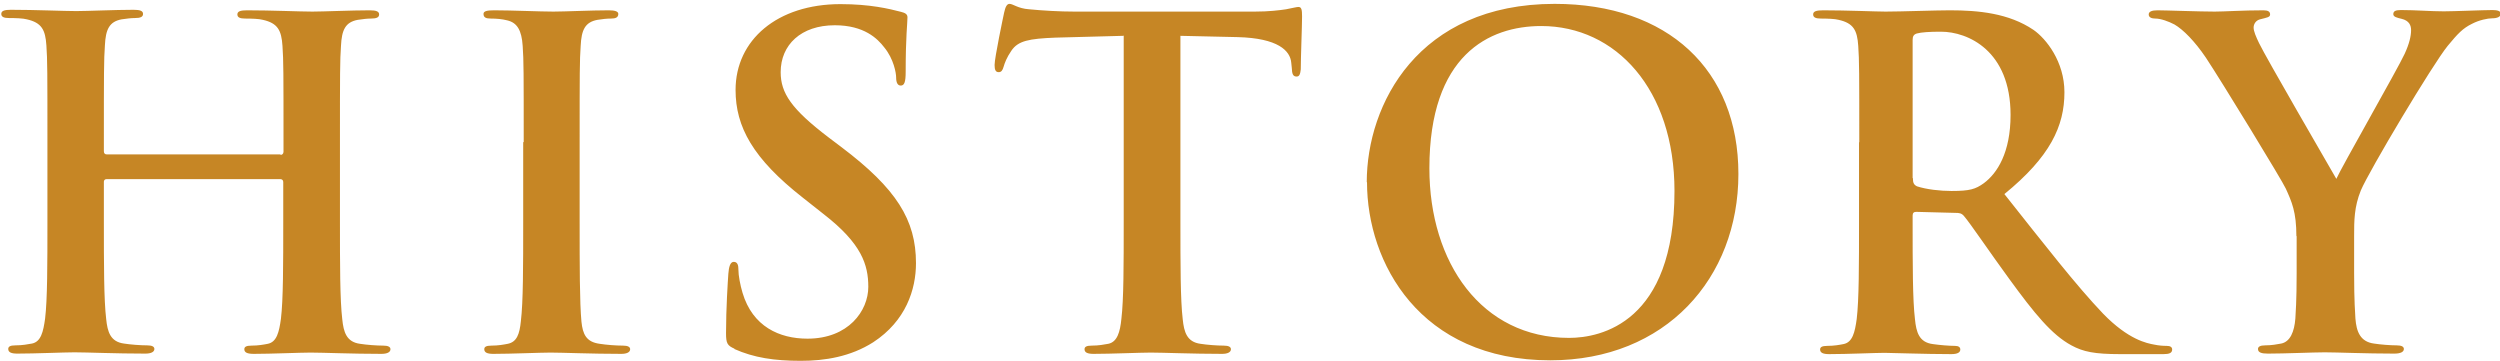
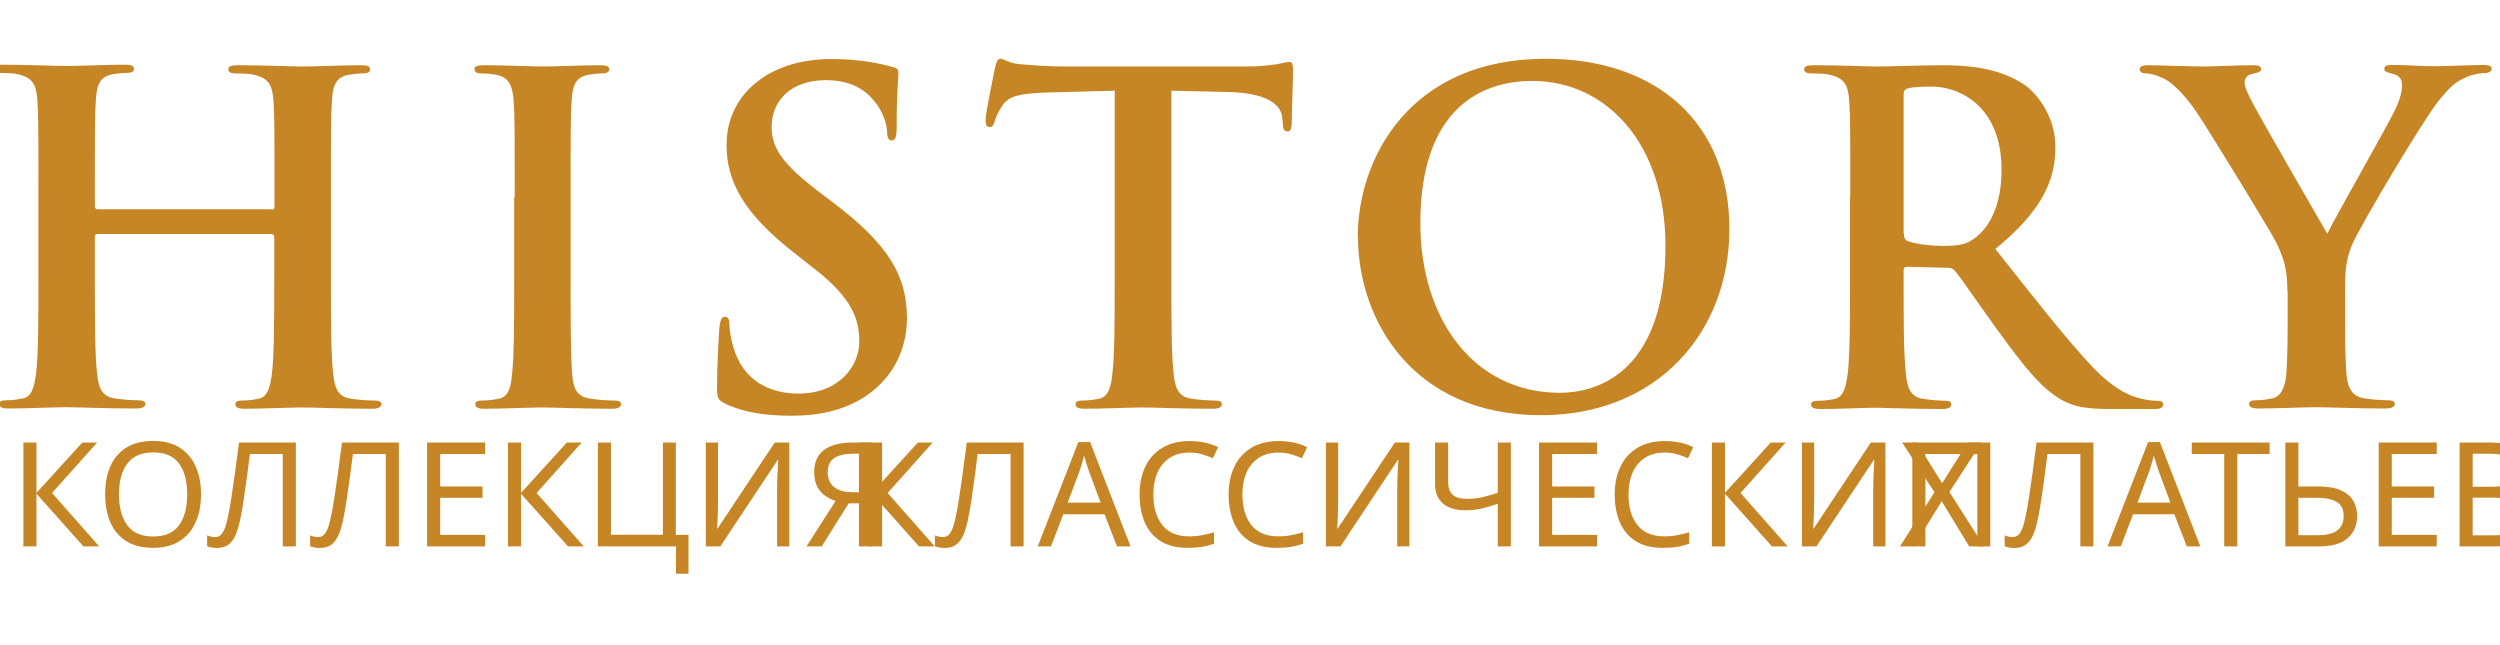
- <svg xmlns="http://www.w3.org/2000/svg" xml:space="preserve" width="97mm" height="14mm" version="1.1" style="shape-rendering:geometricPrecision; text-rendering:geometricPrecision; image-rendering:optimizeQuality; fill-rule:evenodd; clip-rule:evenodd" viewBox="0 0 9700 1400">
+ <svg xmlns="http://www.w3.org/2000/svg" xml:space="preserve" width="97mm" height="25mm" version="1.1" style="shape-rendering:geometricPrecision; text-rendering:geometricPrecision; image-rendering:optimizeQuality; fill-rule:evenodd; clip-rule:evenodd" viewBox="0 0 9700 2500">
  <defs>
+     <font id="FontID0" horiz-adv-x="578" font-variant="normal" style="fill-rule:nonzero" font-style="normal" font-weight="400">
+       <font-face font-family="Calibri">
+ 	</font-face>
+       <missing-glyph>
+         <path d="M0 0z" />
+       </missing-glyph>
+       <glyph unicode="Я" horiz-adv-x="555">
+         <path d="M472.008 12.171c0,-2.675 -0.673,-4.837 -2.002,-6.679 -1.346,-1.665 -3.508,-3.331 -6.839,-4.659 -3.171,-1.169 -7.494,-2.161 -12.827,-2.835 -5.51,-0.673 -12.171,-0.992 -20.339,-0.992 -8.167,0 -14.829,0.319 -20.339,0.992 -5.333,0.673 -9.496,1.665 -12.667,2.835 -2.994,1.329 -5.333,2.994 -6.821,4.659 -1.506,1.843 -2.179,4.004 -2.179,6.679l0 263.837 -63.16 0c-25.494,0 -45,-2.675 -58.501,-7.848 -13.5,-5.156 -25.335,-12.827 -35.168,-22.66 -9.992,-9.992 -18.496,-22.004 -25.494,-36 -6.998,-13.996 -13.837,-29.658 -20.339,-46.825l-54.337 -145.667c-1.665,-3.845 -3.331,-7.175 -5.156,-9.673 -1.683,-2.675 -4.341,-4.659 -8.008,-6.165 -3.508,-1.506 -8.008,-2.498 -13.341,-3.171 -5.333,-0.673 -12.331,-0.992 -20.658,-0.992 -9.496,0 -16.831,0.319 -22.341,1.169 -5.669,0.833 -9.833,1.984 -12.986,3.154 -3.012,1.346 -5.014,3.012 -6.006,4.677 -1.01,1.825 -1.506,3.986 -1.506,6.661 0,3.171 0.496,6.998 1.506,11.498 0.992,4.341 3.331,11.498 7.335,21.171l51.662 134.505c6.165,16.158 12.667,30.827 19.506,43.99 6.821,13.004 14.156,24.502 21.986,34.335 7.848,9.992 16.335,18.496 25.335,25.494 9.177,6.998 19.347,12.508 30.349,16.831 -19.506,4.837 -37.17,11.675 -52.849,20.179 -15.662,8.663 -28.825,19.488 -39.49,32.333 -10.843,12.827 -19.01,27.496 -24.839,44.168 -5.669,16.494 -8.504,34.99 -8.504,55.17 0,25.99 4.341,49.996 13.181,71.983 8.823,22.004 22.164,41.014 40.164,56.835 17.823,15.998 40.5,28.506 67.66,37.347 27.177,9 65.835,13.5 115.672,13.5l130.997 0c7.831,0 15.006,-2.516 21.508,-7.512 6.484,-5.156 9.833,-13.996 9.833,-26.664l0 -585.66zm-84.013 550.829l-80.168 0c-33.325,0 -58.501,-2.675 -75.331,-8.008 -16.99,-5.492 -30.827,-12.986 -41.333,-22.5 -10.665,-9.656 -18.337,-20.994 -22.996,-34.317 -4.837,-13.181 -7.175,-27.337 -7.175,-42.679 0,-15.325 2.516,-29.658 7.671,-42.998 4.996,-13.323 12.845,-25.158 23.669,-35.168 10.665,-10.169 24.662,-18 41.829,-23.829 17.168,-5.669 40.837,-8.504 71.168,-8.504l82.666 0 0 218.004z" />
+       </glyph>
+       <glyph unicode="О" horiz-adv-x="662">
+         <path d="M612.997 323.329c0,-51.166 -5.988,-97.158 -18,-138.155 -12.171,-41.014 -30.172,-75.845 -54,-104.67 -23.988,-28.666 -54,-50.829 -90.16,-66.331 -36.178,-15.502 -78.343,-23.173 -126.497,-23.173 -47.498,0 -88.513,6.998 -123.166,21.171 -34.831,14.156 -63.337,34.831 -86.014,61.831 -22.66,27 -39.49,60.502 -50.492,100.489 -11.162,40.004 -16.671,86.014 -16.671,138.013 0,49.837 6.006,95.156 18,135.834 12.171,40.66 30.172,75.154 54.337,103.66 24.006,28.329 54.16,50.333 90.337,65.835 36,15.502 78.166,23.173 126.497,23.173 46.506,0 87.007,-7.016 121.501,-21.012 34.494,-13.996 63.337,-34.335 86.174,-61.158 22.996,-26.841 40.164,-60.006 51.325,-99.674 11.162,-39.49 16.831,-84.827 16.831,-135.834zm-88.991 -5.829c0,35.664 -3.171,69.006 -9.514,99.674 -6.325,30.668 -16.831,57.331 -31.66,79.991 -14.829,22.5 -34.494,40.164 -59.174,52.831 -24.821,12.667 -55.329,19.01 -91.666,19.01 -36.496,0 -66.987,-6.839 -91.666,-20.498 -24.662,-13.677 -44.823,-31.837 -60.166,-54.514 -15.502,-22.819 -26.486,-49.323 -33.166,-79.831 -6.661,-30.331 -9.992,-62.168 -9.992,-95.67 0,-37.152 3.171,-71.168 9.337,-102.332 6.165,-31.323 16.494,-58.164 31.164,-80.823 14.492,-22.5 34.158,-40.004 58.66,-52.512 24.502,-12.49 55.329,-18.833 92.339,-18.833 36.833,0 67.66,6.839 92.658,20.516 24.998,13.66 45.178,31.996 60.502,55.329 15.165,23.156 26.168,50.156 32.669,80.664 6.502,30.49 9.673,62.823 9.673,96.999z" />
+       </glyph>
+       <glyph unicode="Ь" horiz-adv-x="531">
+         <path d="M504.996 197.328c0,-25.654 -4.004,-50.156 -11.994,-73.17 -8.008,-23.156 -20.994,-43.99 -38.994,-62.327 -18,-18.496 -42.006,-33.325 -72.001,-44.664 -29.835,-11.498 -71.841,-17.168 -125.842,-17.168l-139.501 0c-3.827,0 -7.831,0.496 -11.658,1.665 -4.004,1.169 -7.335,3.171 -10.347,5.829 -2.835,2.835 -5.333,6.502 -7.494,10.843 -2.161,4.323 -3.171,9.656 -3.171,15.839l0 585.66c0,2.339 0.673,4.5 2.179,6.325 1.488,2.002 3.986,3.667 7.335,5.014 3.49,1.152 7.831,2.161 13.164,2.817 5.333,0.673 11.835,1.01 19.329,1.01 8.167,0 14.829,-0.337 20.339,-1.01 5.333,-0.656 9.656,-1.665 12.827,-2.817 3.331,-1.346 5.492,-3.012 6.839,-5.014 1.329,-1.825 2.002,-3.986 2.002,-6.325l0 -236.837 95.156 0c46.17,0 83.003,-3.827 110.339,-11.658 27.496,-7.848 50.989,-19.506 70.335,-35.008 19.329,-15.502 34.335,-34.831 45,-58.164 10.825,-23.173 16.158,-50.174 16.158,-80.841zm-86.989 -7.494c0,19.825 -2.835,37.329 -8.504,52.495 -5.669,15.165 -14.51,28.01 -26.345,38.675 -11.994,10.665 -27,18.656 -45.16,24.502 -18.337,5.652 -45.674,8.486 -82.17,8.486l-87.822 0 0 -243.994 93.828 0c38.658,0 67.501,3.827 86.333,11.675 18.833,7.831 33.325,17.823 43.158,29.658 10.01,11.835 16.849,24.839 20.835,38.835 3.845,13.996 5.846,27.16 5.846,39.668z" />
+       </glyph>
+       <glyph unicode="Л" horiz-adv-x="610">
+         <path d="M526.008 12.171c0,-2.675 -0.673,-4.837 -2.002,-6.679 -1.346,-1.665 -3.508,-3.331 -6.839,-4.659 -3.171,-1.169 -7.494,-2.161 -12.827,-2.835 -5.51,-0.673 -12.171,-0.992 -20.339,-0.992 -8.167,0 -14.829,0.319 -20.339,0.992 -5.333,0.673 -9.656,1.665 -12.827,2.835 -3.331,1.329 -5.51,2.994 -6.839,4.659 -1.329,1.843 -2.002,4.004 -2.002,6.679l0 547.835 -176.99 0c-8.841,-75.331 -17.681,-141.68 -26.345,-199.011 -8.823,-57.331 -18.16,-106.991 -27.992,-149.334 -9.673,-42.166 -20.498,-77.333 -32.173,-105.326 -11.835,-28.01 -25.158,-50.51 -40.323,-67.66 -15.165,-17.168 -32.333,-29.179 -51.343,-36.178 -19.169,-6.998 -40.837,-10.506 -65.321,-10.506 -3.171,0 -6.183,0.673 -8.841,2.002 -2.498,1.346 -4.659,3.331 -6.502,6.343 -1.825,2.994 -3.171,6.661 -4.004,11.339 -0.833,4.5 -1.169,10.152 -1.169,16.654 0,8.167 0.337,14.829 1.169,20.002 0.833,5.333 2.002,9.496 3.171,12.827 1.329,3.348 2.994,5.51 5.173,6.839 2.161,1.329 4.5,2.002 7.158,2.002 12.012,0 23.333,2.498 33.839,7.335 10.665,4.837 20.835,13.996 30.49,27.496 9.833,13.677 19.169,32.51 28.01,56.676 9,24.325 17.663,55.825 26.168,94.82 8.504,38.835 16.831,86.014 24.998,141.344 7.99,55.329 15.998,120.828 23.829,196.673 1.665,13.66 4.837,23.492 9.833,29.162 4.837,5.669 12.012,8.504 21.331,8.504l280.508 0c9.16,0 16.335,-2.835 21.49,-8.504 5.173,-5.669 7.848,-14.333 7.848,-25.672l0 -585.66z" />
+       </glyph>
+       <glyph unicode="И" horiz-adv-x="641">
+         <path d="M558.004 12.171c0,-2.675 -0.673,-4.837 -2.002,-6.679 -1.329,-1.665 -3.508,-3.331 -6.839,-4.659 -3.331,-1.169 -7.671,-2.161 -13.004,-2.835 -5.492,-0.673 -12.154,-0.992 -20.321,-0.992 -8.008,0 -14.669,0.319 -20.179,0.992 -5.652,0.673 -9.992,1.665 -12.986,2.835 -3.171,1.329 -5.333,2.994 -6.679,4.659 -1.329,1.843 -2.002,4.004 -2.002,6.679l0 414.659c0,10.169 0.177,20.675 0.514,31.5 0.319,11.002 0.833,20.835 1.488,29.675l-0.992 0c-2.675,-4.677 -5.51,-9.514 -8.504,-14.669 -3.171,-5.173 -6.502,-10.665 -9.992,-16.335 -3.667,-5.829 -7.175,-11.498 -10.843,-17.168 -3.49,-5.669 -7.158,-11.339 -10.665,-16.831l-273.333 -411.328c-2.002,-2.675 -4.004,-4.837 -5.829,-6.839 -2.002,-2.002 -4.5,-3.508 -7.671,-4.677 -2.994,-1.152 -6.661,-1.984 -11.002,-2.498 -4.163,-0.496 -9.496,-0.656 -15.998,-0.656 -7.494,0 -13.66,0.319 -18.337,0.992 -4.819,0.673 -8.486,1.665 -11.321,3.171 -2.675,1.506 -4.677,3.171 -5.846,5.156 -1.152,1.843 -1.665,4.341 -1.665,7.335l0 606.176c0,2.339 0.673,4.5 2.179,6.325 1.488,2.002 3.986,3.667 7.335,5.014 3.49,1.152 7.831,2.161 13.164,2.817 5.333,0.673 11.835,1.01 19.329,1.01 8.167,0 14.829,-0.337 20.339,-1.01 5.333,-0.656 9.656,-1.665 12.827,-2.817 3.331,-1.346 5.492,-3.012 6.839,-5.014 1.329,-1.825 2.002,-3.986 2.002,-6.325l0 -417.175c0,-8.823 0,-18.16 -0.177,-28.329 -0.159,-10.169 -0.833,-19.825 -1.825,-29.339l0.992 0c5.173,8.167 11.339,18 18.337,29.498 6.998,11.675 14.333,23.173 22.164,34.512l272.837 411.824c1.665,2.339 3.49,4.341 5.333,6.165 2.002,1.665 4.5,3.171 7.671,4.341 3.154,1.169 6.821,2.002 11.002,2.658 4.323,0.673 9.656,1.01 16.335,1.01 7.494,0 13.66,-0.337 18.319,-1.01 4.837,-0.656 8.663,-1.665 11.339,-3.154 2.835,-1.506 4.837,-3.012 6.006,-4.837 1.169,-1.843 1.665,-4.163 1.665,-7.175l0 -606.654z" />
+       </glyph>
+       <glyph unicode="Ц" horiz-adv-x="638">
+         <path d="M617.001 -153.338c0,-2.658 -0.496,-4.659 -1.665,-6.325 -1.169,-1.665 -2.994,-3.012 -5.669,-4.004 -2.498,-0.833 -6.165,-1.665 -10.665,-2.339 -4.5,-0.656 -10.665,-0.992 -18.496,-0.992 -6.502,0 -12.012,0.337 -16.512,0.992 -4.5,0.673 -8.327,1.506 -11.162,2.339 -2.994,0.992 -4.996,2.339 -6.165,4.004 -1.169,1.665 -1.665,3.667 -1.665,6.325l0 153.338 -431.171 0c-9.16,0 -16.335,2.835 -21.827,8.504 -5.333,5.669 -8.008,14.333 -8.008,25.672l0 585.66c0,2.339 0.673,4.5 2.002,6.325 1.329,2.002 3.508,3.667 6.839,5.014 3.171,1.152 7.671,2.161 13.164,2.817 5.51,0.673 12.171,1.01 20.002,1.01 8.167,0 14.829,-0.337 20.339,-1.01 5.333,-0.656 9.656,-1.665 12.827,-2.817 3.331,-1.346 5.492,-3.012 6.839,-5.014 1.329,-2.002 2.002,-3.986 2.002,-6.325l0 -547.835 282.988 0 0 547.835c0,2.339 0.673,4.323 2.002,6.325 1.329,2.002 3.667,3.667 6.998,5.014 3.508,1.152 7.831,2.161 13.164,2.817 5.51,0.673 12.171,1.01 20.339,1.01 7.831,0 14.333,-0.337 19.843,-1.01 5.333,-0.656 9.656,-1.665 12.827,-2.817 3.331,-1.346 5.492,-3.012 6.839,-5.014 1.329,-2.002 2.002,-3.986 2.002,-6.325l0 -547.835 63.993 0c6.502,0 11.162,-1.843 13.837,-5.669 2.835,-3.667 4.163,-9.673 4.163,-18.16l0 -201.509z" />
+       </glyph>
+       <glyph unicode="Е" horiz-adv-x="488">
+         <path d="M436.007 34.831c0,-6.006 -0.337,-11.162 -1.01,-15.502 -0.656,-4.323 -1.825,-7.99 -3.331,-11.002 -1.665,-2.994 -3.508,-4.996 -5.669,-6.325 -2.161,-1.329 -4.5,-2.002 -7.158,-2.002l-303.504 0c-7.494,0 -14.669,2.498 -21.331,7.494 -6.679,5.173 -10.01,14.014 -10.01,26.681l0 563.656c0,12.667 3.331,21.508 10.01,26.664 6.661,4.996 13.837,7.512 21.331,7.512l299.996 0c2.675,0 4.996,-0.673 7.175,-2.002 2.161,-1.346 3.827,-3.331 5.156,-6.343 1.169,-2.994 2.339,-6.661 3.171,-11.002 0.833,-4.323 1.169,-9.833 1.169,-16.335 0,-5.988 -0.337,-10.984 -1.169,-15.484 -0.833,-4.341 -2.002,-8.008 -3.171,-10.843 -1.329,-2.658 -3.171,-4.659 -5.156,-6.006 -2.179,-1.329 -4.5,-1.984 -7.175,-1.984l-247.325 0 0 -198.002 212.334 0c2.658,0 4.996,-0.673 7.158,-2.179 2.002,-1.488 3.827,-3.49 5.333,-6.165 1.506,-2.658 2.498,-6.165 3.171,-10.665 0.656,-4.659 0.992,-9.992 0.992,-16.158 0,-6.006 -0.337,-11.002 -0.992,-15.165 -0.673,-4.341 -1.665,-7.671 -3.171,-10.347 -1.506,-2.658 -3.331,-4.5 -5.333,-5.669 -2.161,-1.152 -4.5,-1.665 -7.158,-1.665l-212.334 0 0 -225.994 250.833 0c2.658,0 4.996,-0.673 7.158,-2.002 2.161,-1.329 4.004,-3.331 5.669,-5.988 1.506,-2.835 2.675,-6.502 3.331,-10.843 0.673,-4.341 1.01,-9.833 1.01,-16.335z" />
+       </glyph>
+       <glyph unicode="В" horiz-adv-x="544">
+         <path d="M500.992 181.171c0,-19.843 -2.498,-38.179 -7.494,-54.833 -5.173,-16.831 -12.171,-31.837 -21.331,-45.337 -9.16,-13.341 -20.162,-24.998 -33.006,-35.168 -12.827,-9.992 -27.319,-18.496 -43.494,-25.335 -16.175,-6.839 -33.502,-11.994 -51.839,-15.325 -18.496,-3.508 -39.49,-5.173 -63.319,-5.173l-165.173 0c-7.494,0 -14.669,2.498 -21.331,7.494 -6.679,5.173 -10.01,14.014 -10.01,26.681l0 563.656c0,12.667 3.331,21.508 10.01,26.664 6.661,4.996 13.837,7.512 21.331,7.512l143.665 0c37.825,0 68.829,-3.508 92.995,-10.665 24.006,-7.175 44.168,-17.681 60.343,-31.341 16.158,-13.66 28.329,-30.508 36.496,-50.333 8.167,-19.843 12.171,-42.343 12.171,-67.341 0,-14.988 -1.843,-29.321 -5.333,-42.998 -3.667,-13.66 -9,-26.327 -15.998,-37.825 -7.016,-11.675 -15.679,-22.004 -26.345,-31.004 -10.665,-9.16 -22.837,-16.671 -36.496,-22.5 17.327,-3.331 33.502,-9.16 48.508,-17.841 14.829,-8.663 27.992,-19.666 39.331,-32.988 11.162,-13.341 20.002,-29.002 26.486,-46.843 6.502,-18 9.833,-37.666 9.833,-59.156zm-125.983 282.988c0,15.343 -2.179,29.179 -6.343,41.67 -4.163,12.331 -10.825,22.837 -20.002,31.5 -9.16,8.663 -20.994,15.165 -35.664,19.843 -14.669,4.5 -33.998,6.821 -58.164,6.821l-86.829 0 0 -205 95.652 0c21.845,0 39.349,2.835 52.849,8.504 13.323,5.829 24.325,13.5 33.166,22.996 8.663,9.673 15.165,21.012 19.152,33.839 4.181,12.827 6.183,26.168 6.183,39.827zm37.985 -287.985c0,18.833 -2.994,35.486 -9,49.819 -5.988,14.333 -14.829,26.345 -26.327,36.178 -11.658,9.833 -26.008,17.168 -43.494,22.323 -17.345,5.014 -39.331,7.512 -65.676,7.512l-100.489 0 0 -223 121.997 0c19.169,0 36,2.321 50.333,6.821 14.333,4.5 26.823,11.339 37.825,20.339 10.843,9 19.329,20.162 25.512,33.502 6.165,13.323 9.319,28.825 9.319,46.506z" />
+       </glyph>
+       <glyph unicode="К" horiz-adv-x="542">
+         <path d="M504.004 13.164c0,-2.994 -0.673,-5.492 -2.002,-7.335 -1.169,-2.002 -3.508,-3.667 -6.502,-4.996 -3.171,-1.169 -7.335,-2.161 -12.827,-2.835 -5.51,-0.673 -12.348,-0.992 -20.498,-0.992 -9.337,0 -17.008,0.319 -22.677,1.169 -5.669,0.833 -10.169,2.161 -13.5,3.65 -3.49,1.683 -6.006,3.667 -7.831,6.183 -1.825,2.498 -3.171,5.492 -4.163,9l-58.004 154.33c-7.831,20.835 -16.494,38.498 -25.99,53.168 -9.337,14.669 -20.179,26.823 -32.351,36.496 -12.331,9.496 -26.15,16.671 -41.829,21.171 -15.662,4.5 -33.166,6.821 -52.654,6.821l-35.168 0 0 -276.327c0,-2.675 -0.673,-4.996 -2.002,-6.839 -1.346,-2.002 -3.508,-3.49 -6.839,-4.659 -3.171,-1.169 -7.494,-2.161 -12.827,-2.994 -5.51,-0.85 -12.171,-1.169 -20.339,-1.169 -7.831,0 -14.492,0.319 -20.002,1.169 -5.492,0.833 -9.992,1.825 -13.164,2.994 -3.331,1.169 -5.51,2.658 -6.839,4.659 -1.329,1.843 -2.002,4.163 -2.002,6.839l0 607.168c0,2.339 0.673,4.5 2.002,6.325 1.329,2.002 3.508,3.508 6.839,4.677 3.171,1.169 7.671,2.161 13.164,2.994 5.51,0.833 12.171,1.169 20.002,1.169 8.167,0 14.829,-0.337 20.339,-1.169 5.333,-0.833 9.656,-1.825 12.827,-2.994 3.331,-1.169 5.492,-2.675 6.839,-4.677 1.329,-2.002 2.002,-3.986 2.002,-6.325l0 -258.841 35.168 0c19.488,0 36.656,2.339 51.166,7.175 14.652,4.659 27.656,11.835 38.817,21.171 11.339,9.496 21.171,21.49 29.835,36 8.681,14.492 16.335,31.66 23.173,51.662l47.835 137.995c0.992,3.171 2.339,6.165 3.827,8.663 1.665,2.675 4.163,4.837 7.335,6.502 3.331,1.506 7.671,2.835 13.341,3.667 5.669,0.833 13.164,1.169 22.164,1.169 8.504,0 15.165,-0.337 20.339,-1.01 5.333,-0.656 9.319,-1.665 12.49,-2.817 3.012,-1.346 4.996,-3.012 6.006,-5.014 0.992,-2.002 1.506,-4.163 1.506,-6.821 0,-3.508 -0.514,-7.512 -1.683,-12.012 -1.152,-4.323 -2.658,-9.496 -4.659,-15.325l-50.174 -131.511c-7.158,-19.984 -14.652,-36.992 -22.323,-51.485 -7.494,-14.333 -15.998,-26.504 -24.998,-36.833 -9.177,-10.347 -19.01,-18.673 -29.835,-25.512 -10.665,-6.661 -22.677,-11.835 -36,-15.821l0 -1.01c15.165,-5.492 28.825,-11.835 40.66,-19.169 11.835,-7.335 22.837,-16.494 33.006,-27.16 9.992,-10.665 19.329,-23.669 27.833,-38.835 8.327,-15.165 16.671,-33.166 24.839,-54.337l59.493 -150.326c3.331,-8.504 5.173,-14.51 5.829,-17.841 0.673,-3.49 1.01,-6.502 1.01,-9z" />
+       </glyph>
+       <glyph unicode="Х" horiz-adv-x="518">
+         <path d="M486.34 30.172c4.163,-7.175 6.661,-12.845 7.494,-17.008 0.833,-4.323 -0.159,-7.671 -3.171,-9.992 -2.835,-2.498 -7.671,-4.163 -14.333,-4.996 -6.661,-0.85 -15.502,-1.169 -26.664,-1.169 -10.329,0 -18.496,0.159 -24.325,0.656 -5.846,0.514 -10.506,1.506 -14.014,2.835 -3.331,1.169 -5.988,2.835 -7.831,4.5 -1.665,1.843 -3.331,4.163 -4.5,7.175l-140.67 251.488 -142.159 -251.488c-1.506,-3.012 -3.331,-5.333 -5.333,-7.335 -2.002,-2.002 -4.677,-3.508 -8.008,-4.677 -3.49,-1.152 -8.167,-1.984 -13.996,-2.498 -5.829,-0.496 -13.66,-0.656 -23.333,-0.656 -10.825,0 -19.329,0.319 -25.494,1.169 -6.165,0.833 -10.506,2.498 -12.845,4.996 -2.498,2.321 -3.331,5.669 -2.498,9.992 0.833,4.163 3.331,9.833 7.512,17.008l172.49 290.66 -164.659 281.004c-3.845,7.158 -6.343,12.827 -7.512,17.327 -1.152,4.341 -0.496,7.831 2.179,10.169 2.658,2.498 7.158,4.004 13.66,4.659 6.502,0.673 15.502,1.01 26.841,1.01 9.833,0 17.823,-0.159 23.988,-0.673 6.165,-0.496 11.002,-1.329 14.669,-2.498 3.508,-1.169 6.165,-2.835 7.831,-4.837 1.506,-2.161 3.348,-4.5 5.333,-7.158l135.674 -236.34 134.824 236.34c1.683,2.658 3.171,4.996 4.837,7.158 1.665,2.002 4.004,3.667 7.175,4.837 2.994,1.169 7.335,2.002 12.827,2.498 5.51,0.514 13.004,0.673 22.5,0.673 10.169,0 18.337,-0.337 24.662,-1.169 6.343,-0.833 10.843,-2.339 13.677,-4.659 2.835,-2.339 3.827,-5.669 3.171,-10.01 -0.673,-4.5 -3.012,-10.169 -6.839,-17.327l-164.003 -279.002 170.842 -292.662z" />
+       </glyph>
+       <glyph unicode="Т" horiz-adv-x="487">
+         <path d="M479.998 596.007c0,-6.165 -0.337,-11.498 -0.992,-15.998 -0.673,-4.5 -1.665,-8.167 -3.171,-11.002 -1.506,-2.675 -3.171,-4.837 -5.333,-6.006 -2.161,-1.329 -4.5,-2.002 -6.998,-2.002l-177.503 0 0 -548.331c0,-2.675 -0.673,-4.837 -2.002,-6.839 -1.329,-2.002 -3.49,-3.49 -6.839,-4.659 -3.154,-1.169 -7.494,-2.161 -12.827,-2.994 -5.492,-0.85 -12.171,-1.169 -20.339,-1.169 -7.831,0 -14.492,0.319 -20.002,1.169 -5.492,0.833 -9.992,1.825 -13.164,2.994 -3.331,1.169 -5.492,2.658 -6.821,4.659 -1.346,2.002 -2.002,4.163 -2.002,6.839l0 548.331 -177.503 0c-2.498,0 -4.837,0.673 -6.998,2.002 -2.179,1.169 -3.845,3.331 -5.173,6.006 -1.169,2.835 -2.339,6.502 -3.171,11.002 -0.833,4.5 -1.152,9.833 -1.152,15.998 0,6.165 0.319,11.658 1.152,16.335 0.833,4.659 2.002,8.486 3.171,11.321 1.329,3.012 2.994,5.173 5.173,6.343 2.161,1.329 4.5,2.002 6.998,2.002l439.001 0c2.498,0 4.837,-0.673 6.998,-2.002 2.161,-1.169 3.827,-3.331 5.333,-6.343 1.506,-2.835 2.498,-6.661 3.171,-11.321 0.656,-4.677 0.992,-10.169 0.992,-16.335z" />
+       </glyph>
+       <glyph unicode="П" horiz-adv-x="621">
+         <path d="M538.002 12.171c0,-2.675 -0.673,-4.837 -2.002,-6.679 -1.329,-1.665 -3.508,-3.331 -6.839,-4.659 -3.154,-1.169 -7.494,-2.161 -12.827,-2.835 -5.51,-0.673 -12.171,-0.992 -20.339,-0.992 -7.831,0 -14.492,0.319 -20.002,0.992 -5.492,0.673 -9.833,1.665 -12.986,2.835 -3.012,1.329 -5.333,2.994 -6.839,4.659 -1.506,1.843 -2.161,4.004 -2.161,6.679l0 546.825 -286 0 0 -546.825c0,-2.675 -0.673,-4.837 -2.179,-6.679 -1.488,-1.665 -3.827,-3.331 -6.821,-4.659 -3.171,-1.169 -7.335,-2.161 -12.667,-2.835 -5.51,-0.673 -12.171,-0.992 -20.339,-0.992 -8.167,0 -14.829,0.319 -20.339,0.992 -5.333,0.673 -9.656,1.665 -12.827,2.835 -3.331,1.329 -5.51,2.994 -6.839,4.659 -1.329,1.843 -2.002,4.004 -2.002,6.679l0 585.66c0,11.339 2.835,20.002 8.504,25.672 5.829,5.669 13.004,8.504 21.827,8.504l394.338 0c9.177,0 16.335,-2.835 21.508,-8.504 5.156,-5.669 7.831,-14.333 7.831,-25.672l0 -585.66z" />
+       </glyph>
+       <glyph unicode=" " horiz-adv-x="225" />
+       <glyph unicode="Ч" horiz-adv-x="555">
+         <path d="M472.008 12.171c0,-2.339 -0.673,-4.5 -2.002,-6.343 -1.346,-2.002 -3.508,-3.49 -6.679,-4.659 -2.994,-1.169 -7.158,-2.161 -12.49,-2.994 -5.173,-0.85 -11.835,-1.169 -20.162,-1.169 -7.512,0 -14.014,0.319 -19.506,1.169 -5.669,0.833 -10.169,1.825 -13.677,2.994 -3.331,1.169 -5.829,2.658 -7.317,4.659 -1.506,1.843 -2.179,4.004 -2.179,6.343l0 242.169c-18.833,-2.002 -37.329,-3.667 -55.17,-5.173 -17.823,-1.506 -36.16,-2.161 -54.656,-2.161 -31.341,0 -60.343,2.498 -87.343,7.494 -27,5.173 -50.492,14.669 -70.317,28.825 -19.843,14.173 -35.504,33.839 -46.683,59.014 -11.162,24.998 -16.831,57.668 -16.831,97.654l0 179.842c0,2.339 0.673,4.323 2.002,6.325 1.329,2.002 3.508,3.508 6.661,4.677 3.012,1.169 7.335,2.161 12.667,2.994 5.51,0.833 12.012,1.169 20.002,1.169 8.167,0 14.847,-0.337 20.002,-1.169 5.333,-0.833 9.673,-1.825 13.341,-2.994 3.667,-1.169 5.988,-2.675 7.335,-4.677 1.329,-1.825 2.002,-3.986 2.002,-6.325l0 -173.836c0,-19.506 2.161,-37.17 6.325,-52.831 4.163,-15.502 11.675,-28.843 22.5,-40.004 10.665,-11.002 25.335,-19.506 43.831,-25.335 18.496,-5.829 42.166,-8.823 71.008,-8.823 18,0 35.327,0.656 52.495,2.002 17.008,1.329 33.998,2.658 50.829,4.323l0 294.504c0,2.339 0.673,4.5 2.179,6.325 1.488,2.002 3.986,3.508 7.317,4.677 3.508,1.169 8.008,2.161 13.677,2.994 5.492,0.833 11.994,1.169 19.506,1.169 8.327,0 14.988,-0.337 20.162,-1.169 5.333,-0.833 9.496,-1.825 12.49,-2.994 3.171,-1.169 5.333,-2.675 6.679,-4.677 1.329,-1.825 2.002,-3.986 2.002,-6.325l0 -607.664z" />
+       </glyph>
+       <glyph unicode="С" horiz-adv-x="533">
+         <path d="M506.006 89.009c0,-5.173 -0.177,-9.673 -0.514,-13.677 -0.319,-3.827 -0.833,-7.158 -1.665,-10.169 -0.833,-2.835 -1.825,-5.492 -3.154,-7.831 -1.346,-2.161 -3.667,-4.996 -6.839,-8.167 -3.331,-3.331 -10.169,-8.327 -20.498,-14.988 -10.506,-6.679 -23.51,-13.181 -38.994,-19.506 -15.502,-6.343 -33.183,-11.675 -53.168,-15.998 -20.179,-4.5 -42.006,-6.679 -65.835,-6.679 -41.014,0 -78.166,6.839 -111.172,20.516 -33.006,13.66 -61.335,33.821 -84.508,60.662 -23.333,26.664 -41.333,59.67 -53.823,98.824 -12.508,39.331 -18.833,84.508 -18.833,135.674 0,52.495 6.839,99.16 20.339,140.334 13.5,40.996 32.492,75.827 56.995,104.333 24.502,28.506 53.664,50.174 87.839,65.162 33.998,15.006 71.823,22.5 113.156,22.5 18.337,0 36.178,-1.665 53.327,-4.996 17.345,-3.508 33.343,-7.671 48.012,-12.827 14.669,-5.173 27.656,-11.179 39.154,-18 11.339,-6.679 19.347,-12.348 23.669,-16.671 4.5,-4.341 7.335,-7.671 8.681,-10.01 1.329,-2.161 2.321,-4.819 3.154,-7.99 0.833,-3.171 1.506,-6.839 2.002,-11.002 0.496,-4.341 0.673,-9.337 0.673,-15.165 0,-6.661 -0.337,-12.171 -1.01,-16.671 -0.656,-4.659 -1.665,-8.504 -2.994,-11.658 -1.169,-3.012 -2.835,-5.333 -4.659,-6.839 -1.665,-1.506 -4.004,-2.161 -6.502,-2.161 -4.677,0 -11.002,3.154 -19.347,9.496 -8.167,6.325 -18.656,13.323 -31.66,20.994 -13.004,7.671 -28.666,14.669 -47.162,21.012 -18.673,6.325 -40.837,9.496 -66.668,9.496 -28.329,0 -54,-5.669 -76.997,-16.831 -23.173,-11.339 -42.998,-27.833 -59.333,-49.678 -16.335,-21.827 -29.179,-48.49 -38.179,-79.991 -9,-31.5 -13.5,-67.501 -13.5,-107.841 0,-40.164 4.341,-75.668 13.004,-106.495 8.663,-30.827 21.171,-56.676 37.329,-77.333 16.175,-20.675 36.178,-36.337 59.67,-47.002 23.669,-10.506 50.333,-15.839 80.168,-15.839 25.175,0 47.339,3.171 66.172,9.337 18.833,6.165 34.831,13.004 47.995,20.675 13.341,7.654 24.166,14.492 32.669,20.658 8.663,6.165 15.325,9.337 20.162,9.337 2.339,0 4.341,-0.496 6.006,-1.506 1.665,-0.992 2.835,-2.835 3.827,-5.492 1.01,-2.835 1.843,-6.661 2.339,-11.498 0.496,-4.837 0.673,-11.002 0.673,-18.496z" />
+       </glyph>
+       <glyph unicode="А" horiz-adv-x="578">
+         <path d="M557.172 29.675c2.498,-7.175 3.986,-12.845 4.163,-17.345 0.159,-4.323 -1.169,-7.671 -3.667,-9.992 -2.675,-2.179 -6.998,-3.667 -13.004,-4.341 -5.988,-0.673 -13.996,-0.992 -24.166,-0.992 -9.992,0 -18.16,0.159 -24.166,0.656 -6.006,0.514 -10.506,1.346 -13.66,2.498 -3.171,1.169 -5.333,2.675 -6.839,4.677 -1.506,2.002 -2.835,4.323 -4.163,7.335l-54.178 153.834 -262.667 0 -51.821 -151.832c-1.01,-3.012 -2.179,-5.51 -3.845,-7.671 -1.665,-2.161 -3.986,-3.827 -7.158,-5.333 -2.994,-1.506 -7.494,-2.498 -13.164,-3.171 -5.669,-0.673 -13.004,-0.992 -22.181,-0.992 -9.496,0 -17.15,0.319 -23.156,1.169 -6.006,0.833 -10.329,2.321 -12.667,4.659 -2.498,2.339 -3.667,5.669 -3.508,9.992 0.177,4.5 1.506,10.169 4.181,17.345l211.821 587.166c1.346,3.667 3.171,6.661 5.173,8.823 2.161,2.339 5.173,4.181 9.337,5.333 3.986,1.346 9.16,2.339 15.662,2.835 6.325,0.514 14.333,0.673 24.166,0.673 10.329,0 18.992,-0.159 25.831,-0.673 6.839,-0.496 12.331,-1.488 16.512,-2.835 4.323,-1.152 7.494,-3.154 9.833,-5.492 2.321,-2.498 4.163,-5.492 5.333,-9l211.998 -587.325zm-272.004 518.319l-0.496 0 -108.834 -315.002 219.669 0 -110.339 315.002z" />
+       </glyph>
+     </font>
    <style type="text/css">
   
+     @font-face { font-family:"Calibri";src:url("#FontID0") format(svg)}
+     .fil1 {fill:#C68625}
    .fil0 {fill:#C68625;fill-rule:nonzero}
+     .fnt1 {font-weight:normal;font-size:388.05px;font-family:'Calibri'}
+     .fnt0 {font-weight:normal;font-size:564.44px;font-family:'Calibri'}
   
  </style>
  </defs>
  <g id="Слой_x0020_1">
-     <g id="_619054896">
-       <path class="fil0" d="M1089 601c5,0 11,-4 11,-12l0 -37c0,-268 0,-317 -4,-374 -4,-60 -18,-88 -76,-101 -14,-4 -44,-5 -69,-5 -19,0 -30,-4 -30,-16 0,-12 12,-16 37,-16 95,0 206,5 254,5 42,0 154,-5 222,-5 25,0 37,4 37,16 0,12 -11,16 -32,16 -14,0 -30,2 -51,5 -48,9 -62,39 -65,101 -4,56 -4,106 -4,374l0 310c0,162 0,302 9,377 5,49 16,88 69,95 25,4 64,7 90,7 19,0 28,5 28,14 0,12 -14,18 -35,18 -115,0 -226,-5 -275,-5 -41,0 -152,5 -220,5 -25,0 -37,-5 -37,-18 0,-9 7,-14 28,-14 26,0 48,-4 63,-7 35,-7 44,-46 51,-97 9,-74 9,-213 9,-376l0 -155c0,-7 -5,-11 -11,-11l-674 0c-5,0 -11,2 -11,11l0 155c0,162 0,302 9,377 5,49 16,88 69,95 25,4 64,7 90,7 19,0 28,5 28,14 0,12 -14,18 -35,18 -115,0 -226,-5 -275,-5 -41,0 -152,5 -222,5 -23,0 -35,-5 -35,-18 0,-9 7,-14 28,-14 26,0 48,-4 64,-7 35,-7 44,-46 51,-97 9,-74 9,-213 9,-376l0 -310c0,-268 0,-317 -4,-374 -4,-60 -18,-88 -76,-101 -14,-4 -44,-5 -69,-5 -19,0 -30,-4 -30,-16 0,-12 12,-16 37,-16 95,0 206,5 254,5 42,0 153,-5 222,-5 25,0 37,4 37,16 0,12 -11,16 -32,16 -14,0 -30,2 -51,5 -48,9 -62,39 -65,101 -4,56 -4,106 -4,374l0 37c0,9 5,12 11,12l674 0zm943 -49l0 0c0,-268 0,-317 -4,-374 -4,-60 -21,-90 -60,-99 -19,-5 -42,-7 -64,-7 -18,0 -28,-4 -28,-18 0,-11 14,-14 42,-14 67,0 178,5 229,5 44,0 148,-5 215,-5 23,0 37,4 37,14 0,14 -11,18 -28,18 -18,0 -32,2 -53,5 -48,9 -62,39 -65,101 -4,56 -4,106 -4,374l0 310c0,171 0,310 7,386 5,48 18,79 71,86 25,4 63,7 90,7 19,0 28,5 28,14 0,12 -14,18 -34,18 -116,0 -228,-5 -275,-5 -41,0 -152,5 -222,5 -23,0 -35,-5 -35,-18 0,-9 7,-14 28,-14 26,0 48,-4 63,-7 35,-7 46,-37 51,-88 9,-74 9,-213 9,-385l0 -310zm818 801l0 0c-28,-12 -33,-21 -33,-60 0,-97 7,-203 9,-231 2,-26 7,-46 21,-46 16,0 18,16 18,30 0,23 7,60 16,90 39,131 143,178 252,178 159,0 236,-108 236,-201 0,-86 -26,-168 -173,-282l-81 -64c-194,-152 -261,-275 -261,-418 0,-194 162,-333 407,-333 115,0 189,18 235,30 16,4 25,9 25,21 0,23 -7,74 -7,212 0,39 -5,53 -19,53 -12,0 -18,-11 -18,-32 0,-16 -9,-71 -46,-116 -26,-34 -78,-86 -192,-86 -131,0 -210,76 -210,182 0,81 41,143 187,254l49 37c213,161 289,282 289,450 0,102 -39,224 -166,307 -88,56 -187,72 -281,72 -102,0 -182,-12 -258,-46zm1508 -1214l0 0 -263 7c-102,4 -145,12 -171,51 -18,26 -26,48 -30,62 -4,14 -9,21 -19,21 -12,0 -16,-9 -16,-28 0,-28 34,-189 37,-203 5,-23 11,-34 21,-34 14,0 32,18 76,21 51,5 118,9 176,9l699 0c56,0 95,-5 122,-9 26,-5 41,-9 48,-9 12,0 14,11 14,37 0,37 -5,159 -5,205 -2,18 -5,28 -16,28 -14,0 -18,-9 -19,-35l-2 -19c-4,-46 -51,-95 -208,-99l-222 -5 0 723c0,162 0,302 9,377 5,49 16,88 69,95 25,4 64,7 90,7 19,0 28,5 28,14 0,12 -14,18 -34,18 -116,0 -228,-5 -277,-5 -41,0 -152,5 -222,5 -23,0 -35,-5 -35,-18 0,-9 7,-14 28,-14 26,0 48,-4 64,-7 35,-7 46,-46 51,-97 9,-74 9,-213 9,-376l0 -723zm945 568l0 0c0,-302 199,-692 729,-692 439,0 713,256 713,660 0,404 -282,723 -730,723 -506,0 -711,-379 -711,-691zm1194 34l0 0c0,-395 -228,-640 -517,-640 -203,0 -434,113 -434,552 0,367 203,658 542,658 124,0 409,-60 409,-570zm717 -189l0 0c0,-268 0,-317 -4,-374 -4,-60 -18,-88 -76,-101 -14,-4 -44,-5 -69,-5 -19,0 -30,-4 -30,-16 0,-12 12,-16 39,-16 93,0 205,5 242,5 60,0 194,-5 249,-5 111,0 229,11 325,76 49,34 120,123 120,242 0,131 -55,250 -233,395 157,198 279,355 383,464 99,102 171,115 198,120 19,4 35,5 49,5 14,0 21,5 21,14 0,14 -12,18 -34,18l-168 0c-99,0 -143,-9 -189,-34 -76,-41 -143,-123 -242,-259 -71,-97 -152,-217 -175,-243 -9,-11 -19,-12 -32,-12l-153 -4c-9,0 -14,4 -14,14l0 25c0,164 0,303 9,377 5,51 16,90 69,97 27,4 65,7 86,7 14,0 21,5 21,14 0,12 -12,18 -35,18 -102,0 -233,-5 -259,-5 -34,0 -145,5 -215,5 -23,0 -35,-5 -35,-18 0,-9 7,-14 28,-14 26,0 48,-4 63,-7 35,-7 44,-46 51,-97 9,-74 9,-213 9,-376l0 -310zm208 139l0 0c0,19 4,26 16,32 37,12 90,18 134,18 71,0 93,-7 125,-30 53,-39 104,-120 104,-265 0,-250 -166,-323 -270,-323 -44,0 -76,2 -94,7 -12,4 -16,11 -16,25l0 536zm1488 226l0 0c0,-95 -18,-134 -41,-185 -12,-28 -249,-416 -310,-508 -44,-65 -88,-109 -122,-129 -23,-12 -53,-23 -74,-23 -14,0 -26,-4 -26,-16 0,-11 12,-16 34,-16 32,0 164,5 222,5 37,0 109,-5 189,-5 18,0 26,5 26,16 0,11 -12,12 -39,19 -16,4 -25,18 -25,32 0,14 9,35 21,60 25,53 272,478 300,527 18,-42 240,-430 265,-485 18,-39 25,-69 25,-92 0,-18 -7,-37 -37,-44 -16,-4 -32,-7 -32,-18 0,-12 9,-16 30,-16 58,0 115,5 166,5 39,0 155,-5 189,-5 19,0 32,4 32,14 0,12 -14,18 -33,18 -18,0 -51,7 -78,21 -37,18 -56,39 -95,86 -58,71 -305,485 -337,561 -26,64 -26,118 -26,176l0 145c0,28 0,102 5,176 4,51 19,90 72,97 25,4 64,7 88,7 19,0 28,5 28,14 0,12 -14,18 -37,18 -111,0 -222,-5 -270,-5 -44,0 -155,5 -220,5 -25,0 -39,-4 -39,-18 0,-9 9,-14 28,-14 25,0 46,-4 62,-7 35,-7 51,-46 55,-97 5,-74 5,-148 5,-176l0 -145z" />
+     <g id="_614848128">
+       <path class="fil0" d="M1054 814c5,0 11,-4 11,-12l0 -37c0,-268 0,-317 -4,-374 -4,-60 -18,-88 -76,-101 -14,-4 -44,-5 -69,-5 -19,0 -30,-4 -30,-16 0,-12 12,-16 37,-16 95,0 206,5 254,5 42,0 154,-5 222,-5 25,0 37,4 37,16 0,12 -11,16 -32,16 -14,0 -30,2 -51,5 -48,9 -62,39 -65,101 -4,56 -4,106 -4,374l0 310c0,162 0,302 9,377 5,49 16,88 69,95 25,4 64,7 90,7 19,0 28,5 28,14 0,12 -14,18 -35,18 -115,0 -226,-5 -275,-5 -41,0 -152,5 -220,5 -25,0 -37,-5 -37,-18 0,-9 7,-14 28,-14 26,0 48,-4 63,-7 35,-7 44,-46 51,-97 9,-74 9,-213 9,-376l0 -155c0,-7 -5,-11 -11,-11l-674 0c-5,0 -11,2 -11,11l0 155c0,162 0,302 9,377 5,49 16,88 69,95 25,4 64,7 90,7 19,0 28,5 28,14 0,12 -14,18 -35,18 -115,0 -226,-5 -275,-5 -41,0 -152,5 -222,5 -23,0 -35,-5 -35,-18 0,-9 7,-14 28,-14 26,0 48,-4 64,-7 35,-7 44,-46 51,-97 9,-74 9,-213 9,-376l0 -310c0,-268 0,-317 -4,-374 -4,-60 -18,-88 -76,-101 -14,-4 -44,-5 -69,-5 -19,0 -30,-4 -30,-16 0,-12 12,-16 37,-16 95,0 206,5 254,5 42,0 153,-5 222,-5 25,0 37,4 37,16 0,12 -11,16 -32,16 -14,0 -30,2 -51,5 -48,9 -62,39 -65,101 -4,56 -4,106 -4,374l0 37c0,9 5,12 11,12l674 0zm943 -49l0 0c0,-268 0,-317 -4,-374 -4,-60 -21,-90 -60,-99 -19,-5 -42,-7 -64,-7 -18,0 -28,-4 -28,-18 0,-11 14,-14 42,-14 67,0 178,5 229,5 44,0 148,-5 215,-5 23,0 37,4 37,14 0,14 -11,18 -28,18 -18,0 -32,2 -53,5 -48,9 -62,39 -65,101 -4,56 -4,106 -4,374l0 310c0,171 0,310 7,386 5,48 18,79 71,86 25,4 63,7 90,7 19,0 28,5 28,14 0,12 -14,18 -34,18 -116,0 -228,-5 -275,-5 -41,0 -152,5 -222,5 -23,0 -35,-5 -35,-18 0,-9 7,-14 28,-14 26,0 48,-4 63,-7 35,-7 46,-37 51,-88 9,-74 9,-213 9,-385l0 -310zm818 801l0 0c-28,-12 -33,-21 -33,-60 0,-97 7,-203 9,-231 2,-26 7,-46 21,-46 16,0 18,16 18,30 0,23 7,60 16,90 39,131 143,178 252,178 159,0 236,-108 236,-201 0,-86 -26,-168 -173,-282l-81 -64c-194,-152 -261,-275 -261,-418 0,-194 162,-333 407,-333 115,0 189,18 235,30 16,4 25,9 25,21 0,23 -7,74 -7,212 0,39 -5,53 -19,53 -12,0 -18,-11 -18,-32 0,-16 -9,-71 -46,-116 -26,-34 -78,-86 -192,-86 -131,0 -210,76 -210,182 0,81 41,143 187,254l49 37c213,161 289,282 289,450 0,102 -39,224 -166,307 -88,56 -187,72 -281,72 -102,0 -182,-12 -258,-46zm1508 -1214l0 0 -263 7c-102,4 -145,12 -171,51 -18,26 -26,48 -30,62 -4,14 -9,21 -19,21 -12,0 -16,-9 -16,-28 0,-28 34,-189 37,-203 5,-23 11,-34 21,-34 14,0 32,18 76,21 51,5 118,9 176,9l699 0c56,0 95,-5 122,-9 26,-5 41,-9 48,-9 12,0 14,11 14,37 0,37 -5,159 -5,205 -2,18 -5,28 -16,28 -14,0 -18,-9 -19,-35l-2 -19c-4,-46 -51,-95 -208,-99l-222 -5 0 723c0,162 0,302 9,377 5,49 16,88 69,95 25,4 64,7 90,7 19,0 28,5 28,14 0,12 -14,18 -34,18 -116,0 -228,-5 -277,-5 -41,0 -152,5 -222,5 -23,0 -35,-5 -35,-18 0,-9 7,-14 28,-14 26,0 48,-4 64,-7 35,-7 46,-46 51,-97 9,-74 9,-213 9,-376l0 -723zm945 568l0 0c0,-302 199,-692 729,-692 439,0 713,256 713,660 0,404 -282,723 -730,723 -506,0 -711,-379 -711,-691zm1194 34l0 0c0,-395 -228,-640 -517,-640 -203,0 -434,113 -434,552 0,367 203,658 542,658 124,0 409,-60 409,-570zm717 -189l0 0c0,-268 0,-317 -4,-374 -4,-60 -18,-88 -76,-101 -14,-4 -44,-5 -69,-5 -19,0 -30,-4 -30,-16 0,-12 12,-16 39,-16 93,0 205,5 242,5 60,0 194,-5 249,-5 111,0 229,11 325,76 49,34 120,123 120,242 0,131 -55,250 -233,395 157,198 279,355 383,464 99,102 171,115 198,120 19,4 35,5 49,5 14,0 21,5 21,14 0,14 -12,18 -34,18l-168 0c-99,0 -143,-9 -189,-34 -76,-41 -143,-123 -242,-259 -71,-97 -152,-217 -175,-243 -9,-11 -19,-12 -32,-12l-153 -4c-9,0 -14,4 -14,14l0 25c0,164 0,303 9,377 5,51 16,90 69,97 27,4 65,7 86,7 14,0 21,5 21,14 0,12 -12,18 -35,18 -102,0 -233,-5 -259,-5 -34,0 -145,5 -215,5 -23,0 -35,-5 -35,-18 0,-9 7,-14 28,-14 26,0 48,-4 63,-7 35,-7 44,-46 51,-97 9,-74 9,-213 9,-376l0 -310zm208 139l0 0c0,19 4,26 16,32 37,12 90,18 134,18 71,0 93,-7 125,-30 53,-39 104,-120 104,-265 0,-250 -166,-323 -270,-323 -44,0 -76,2 -94,7 -12,4 -16,11 -16,25l0 536zm1488 226l0 0c0,-95 -18,-134 -41,-185 -12,-28 -249,-416 -310,-508 -44,-65 -88,-109 -122,-129 -23,-12 -53,-23 -74,-23 -14,0 -26,-4 -26,-16 0,-11 12,-16 34,-16 32,0 164,5 222,5 37,0 109,-5 189,-5 18,0 26,5 26,16 0,11 -12,12 -39,19 -16,4 -25,18 -25,32 0,14 9,35 21,60 25,53 272,478 300,527 18,-42 240,-430 265,-485 18,-39 25,-69 25,-92 0,-18 -7,-37 -37,-44 -16,-4 -32,-7 -32,-18 0,-12 9,-16 30,-16 58,0 115,5 166,5 39,0 155,-5 189,-5 19,0 32,4 32,14 0,12 -14,18 -33,18 -18,0 -51,7 -78,21 -37,18 -56,39 -95,86 -58,71 -305,485 -337,561 -26,64 -26,118 -26,176l0 145c0,28 0,102 5,176 4,51 19,90 72,97 25,4 64,7 88,7 19,0 28,5 28,14 0,12 -14,18 -37,18 -111,0 -222,-5 -270,-5 -44,0 -155,5 -220,5 -25,0 -39,-4 -39,-18 0,-9 9,-14 28,-14 25,0 46,-4 62,-7 35,-7 51,-46 55,-97 5,-74 5,-148 5,-176l0 -145z" />
    </g>
+     <text x="36" y="2120" class="fil1 fnt0">КОЛЛЕКЦИЯ</text>
+     <text x="3139" y="2120" class="fil1 fnt0"> </text>
+     <text x="3278" y="2120" class="fil1 fnt0">КЛАССИЧЕСКИХ</text>
+     <text x="7227" y="2120" class="fil1 fnt0"> </text>
+     <text x="7365" y="2120" class="fil1 fnt0">ПЛАТЬЕВ</text>
+     <text x="9631" y="2120" class="fil1 fnt1"> </text>
  </g>
</svg>
